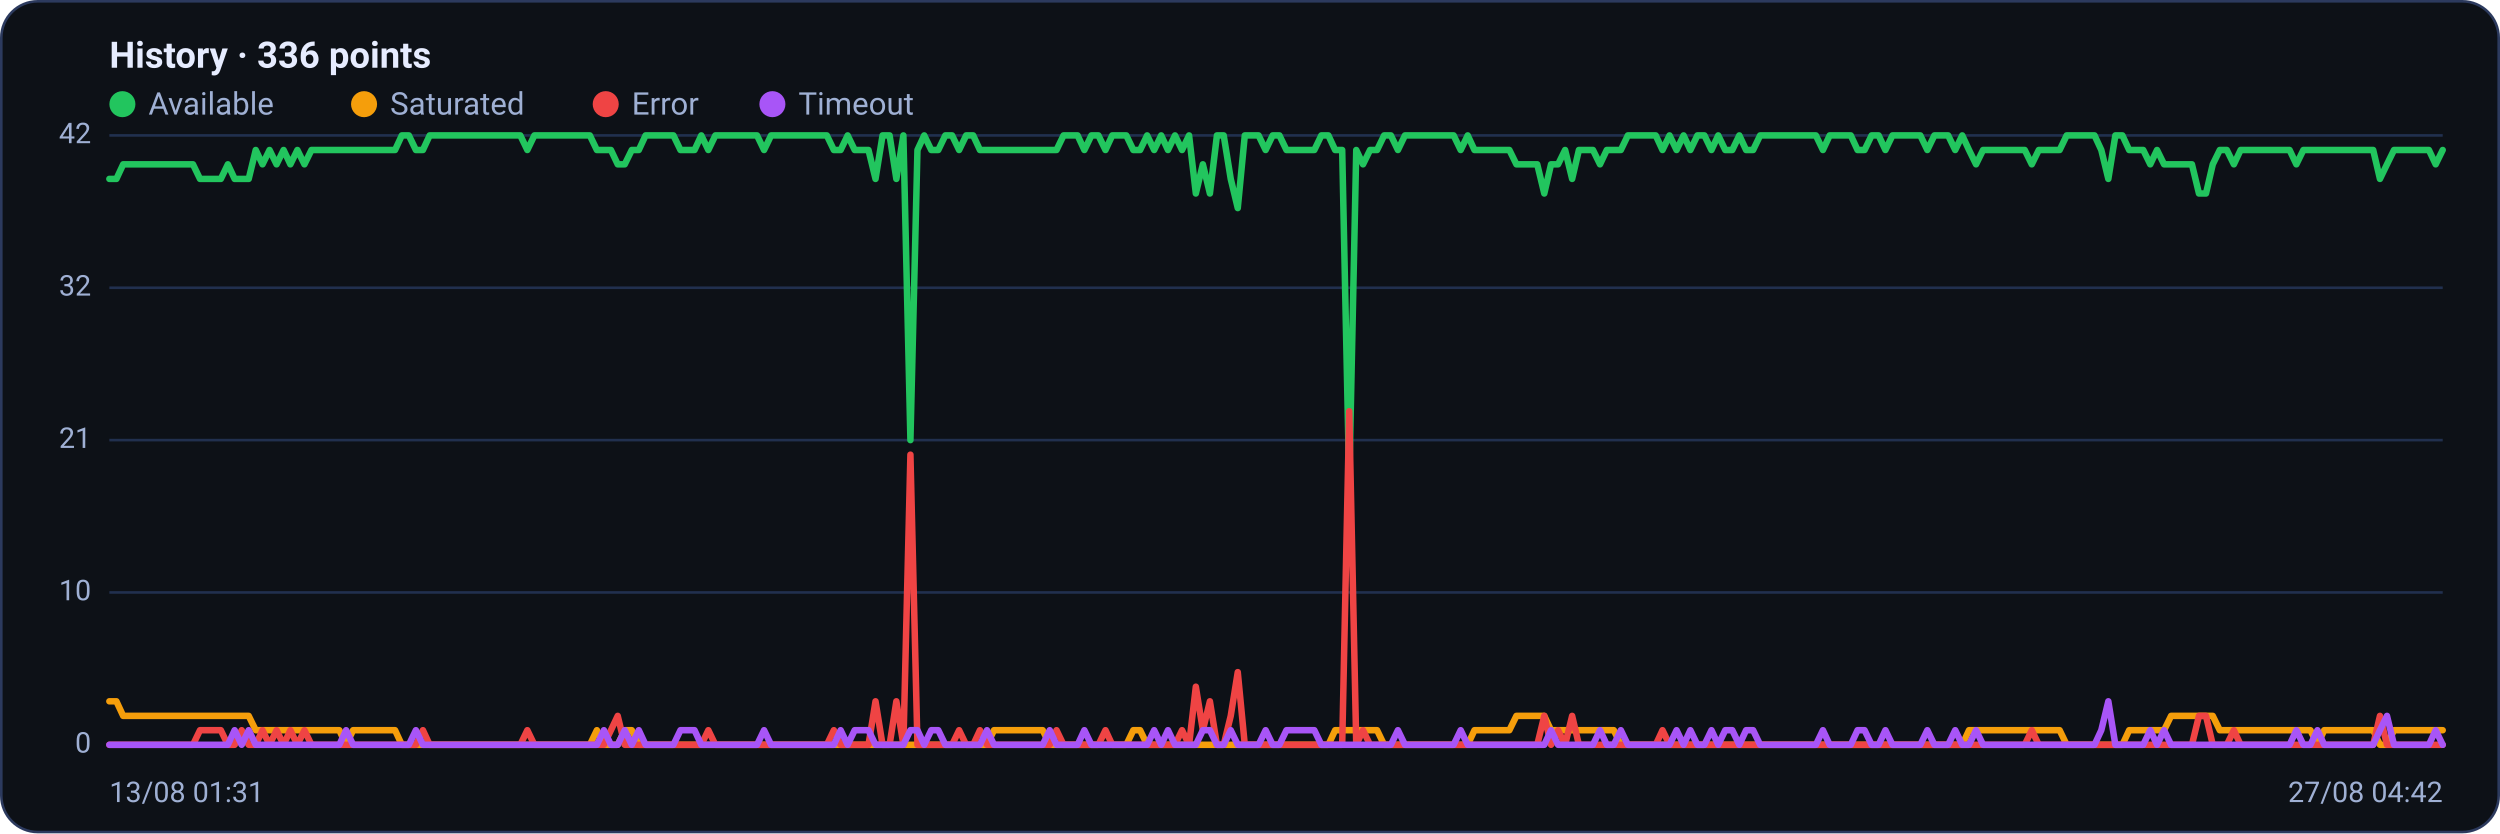
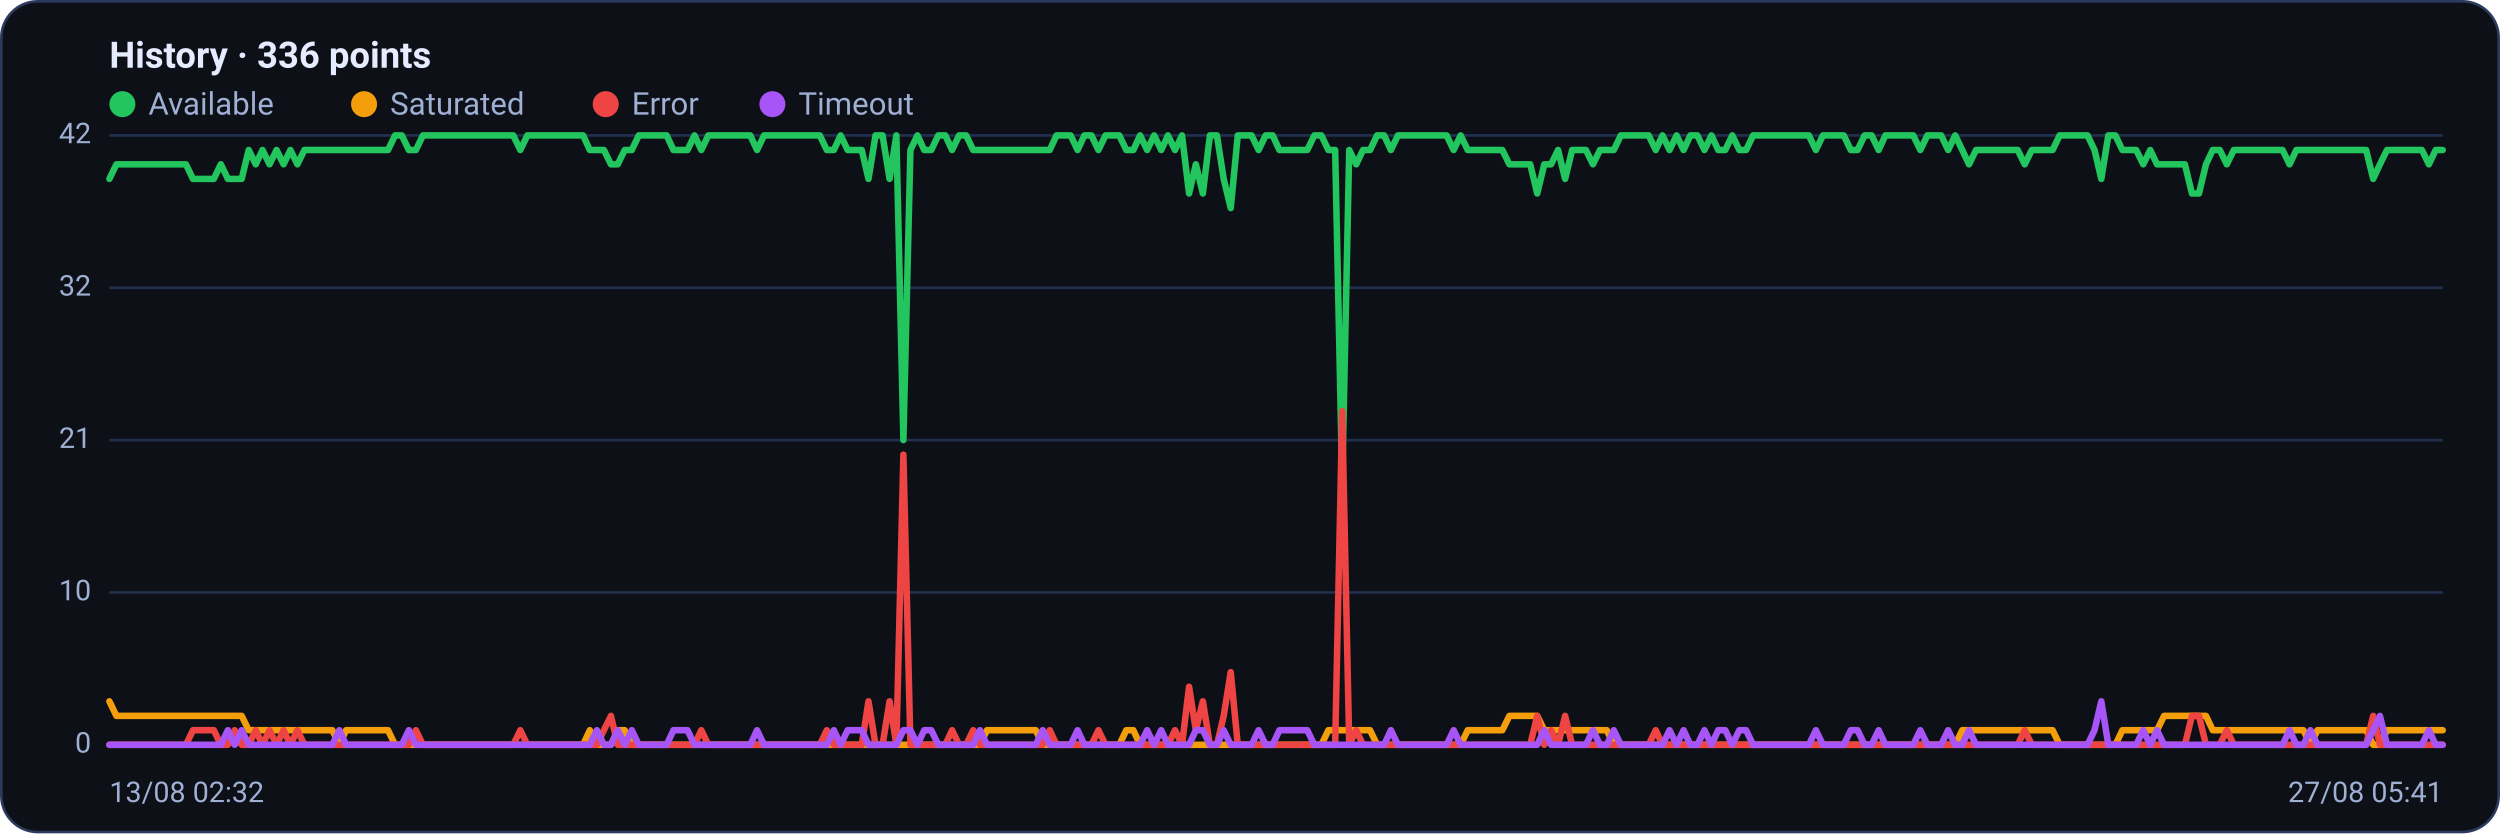
<svg xmlns="http://www.w3.org/2000/svg" viewBox="0 0 960 320" width="960" height="320" font-family="Segoe UI, system-ui, -apple-system, Roboto, Helvetica, Arial, sans-serif" role="img" aria-label="Availability history per region">
  <rect x="0.5" y="0.5" width="959" height="319" rx="14" fill="#0d1117" stroke="#2c3a5e" />
  <text x="42" y="26" font-size="14" font-weight="600" fill="#e6ecff">History · 336 points</text>
  <circle cx="47" cy="40" r="5" fill="#22c55e" />
  <text x="57" y="44" font-size="12" fill="#9fb0d4">Available</text>
  <circle cx="139.8" cy="40" r="5" fill="#f59e0b" />
  <text x="149.8" y="44" font-size="12" fill="#9fb0d4">Saturated</text>
  <circle cx="232.6" cy="40" r="5" fill="#ef4444" />
  <text x="242.6" y="44" font-size="12" fill="#9fb0d4">Error</text>
  <circle cx="296.6" cy="40" r="5" fill="#a855f7" />
  <text x="306.6" y="44" font-size="12" fill="#9fb0d4">Timeout</text>
  <line x1="42" y1="286.0" x2="938" y2="286.0" stroke="#21304f" stroke-width="1" />
  <text x="35" y="289.0" text-anchor="end" font-size="11" fill="#9fb0d4">0</text>
  <line x1="42" y1="227.5" x2="938" y2="227.5" stroke="#21304f" stroke-width="1" />
  <text x="35" y="230.5" text-anchor="end" font-size="11" fill="#9fb0d4">10</text>
  <line x1="42" y1="169.0" x2="938" y2="169.0" stroke="#21304f" stroke-width="1" />
  <text x="35" y="172.0" text-anchor="end" font-size="11" fill="#9fb0d4">21</text>
  <line x1="42" y1="110.5" x2="938" y2="110.5" stroke="#21304f" stroke-width="1" />
  <text x="35" y="113.5" text-anchor="end" font-size="11" fill="#9fb0d4">32</text>
  <line x1="42" y1="52.0" x2="938" y2="52.0" stroke="#21304f" stroke-width="1" />
  <text x="35" y="55.0" text-anchor="end" font-size="11" fill="#9fb0d4">42</text>
-   <polyline fill="none" stroke="#22c55e" stroke-width="2.5" stroke-linejoin="round" stroke-linecap="round" points="42.0,68.7 44.7,68.7 47.3,63.1 50.0,63.1 52.7,63.1 55.4,63.1 58.0,63.1 60.7,63.1 63.4,63.1 66.1,63.1 68.7,63.1 71.4,63.1 74.1,63.1 76.8,68.7 79.4,68.7 82.1,68.7 84.8,68.7 87.5,63.1 90.1,68.7 92.8,68.7 95.5,68.7 98.2,57.6 100.8,63.1 103.5,57.6 106.2,63.1 108.9,57.6 111.5,63.1 114.2,57.6 116.9,63.1 119.6,57.6 122.2,57.6 124.9,57.6 127.6,57.6 130.3,57.6 132.9,57.6 135.6,57.6 138.3,57.6 141.0,57.6 143.6,57.6 146.3,57.6 149.0,57.6 151.7,57.6 154.3,52.0 157.0,52.0 159.7,57.6 162.4,57.6 165.0,52.0 167.7,52.0 170.4,52.0 173.1,52.0 175.7,52.0 178.4,52.0 181.1,52.0 183.8,52.0 186.4,52.0 189.1,52.0 191.8,52.0 194.5,52.0 197.1,52.0 199.8,52.0 202.5,57.6 205.2,52.0 207.8,52.0 210.5,52.0 213.2,52.0 215.9,52.0 218.5,52.0 221.2,52.0 223.9,52.0 226.5,52.0 229.2,57.6 231.9,57.6 234.6,57.6 237.2,63.1 239.9,63.1 242.6,57.6 245.3,57.6 247.9,52.0 250.6,52.0 253.3,52.0 256.0,52.0 258.6,52.0 261.3,57.6 264.0,57.6 266.7,57.6 269.3,52.0 272.0,57.6 274.7,52.0 277.4,52.0 280.0,52.0 282.7,52.0 285.4,52.0 288.1,52.0 290.7,52.0 293.4,57.6 296.1,52.0 298.8,52.0 301.4,52.0 304.1,52.0 306.8,52.0 309.5,52.0 312.1,52.0 314.8,52.0 317.5,52.0 320.2,57.6 322.8,57.6 325.5,52.0 328.2,57.6 330.9,57.6 333.5,57.6 336.2,68.7 338.9,52.0 341.6,52.0 344.2,68.7 346.9,52.0 349.6,169.0 352.3,57.6 354.9,52.0 357.6,57.6 360.3,57.6 363.0,52.0 365.6,52.0 368.3,57.6 371.0,52.0 373.7,52.0 376.3,57.6 379.0,57.6 381.7,57.6 384.4,57.6 387.0,57.6 389.7,57.6 392.4,57.6 395.1,57.6 397.7,57.6 400.4,57.6 403.1,57.6 405.7,57.6 408.4,52.0 411.1,52.0 413.8,52.0 416.4,57.6 419.1,52.0 421.8,52.0 424.5,57.6 427.1,52.0 429.8,52.0 432.5,52.0 435.2,57.6 437.8,57.6 440.5,52.0 443.2,57.6 445.9,52.0 448.5,57.6 451.2,52.0 453.9,57.6 456.6,52.0 459.2,74.3 461.9,63.1 464.6,74.3 467.3,52.0 469.9,52.0 472.6,68.7 475.3,79.9 478.0,52.0 480.6,52.0 483.3,52.0 486.0,57.6 488.7,52.0 491.3,52.0 494.0,57.6 496.7,57.6 499.4,57.6 502.0,57.6 504.7,57.6 507.4,52.0 510.1,52.0 512.7,57.6 515.4,57.6 518.1,185.7 520.8,57.6 523.4,63.1 526.1,57.6 528.8,57.6 531.5,52.0 534.1,52.0 536.8,57.6 539.5,52.0 542.2,52.0 544.8,52.0 547.5,52.0 550.2,52.0 552.9,52.0 555.5,52.0 558.2,52.0 560.9,57.6 563.6,52.0 566.2,57.6 568.9,57.6 571.6,57.6 574.3,57.6 576.9,57.6 579.6,57.6 582.3,63.1 584.9,63.1 587.6,63.1 590.3,63.1 593.0,74.3 595.6,63.1 598.3,63.1 601.0,57.6 603.7,68.7 606.3,57.6 609.0,57.6 611.7,57.6 614.4,63.1 617.0,57.6 619.7,57.6 622.4,57.6 625.1,52.0 627.7,52.0 630.4,52.0 633.1,52.0 635.8,52.0 638.4,57.6 641.1,52.0 643.8,57.6 646.5,52.0 649.1,57.6 651.8,52.0 654.5,52.0 657.2,57.6 659.8,52.0 662.5,57.6 665.2,57.6 667.9,52.0 670.5,57.6 673.2,57.6 675.9,52.0 678.6,52.0 681.2,52.0 683.9,52.0 686.6,52.0 689.3,52.0 691.9,52.0 694.6,52.0 697.3,52.0 700.0,57.6 702.6,52.0 705.3,52.0 708.0,52.0 710.7,52.0 713.3,57.6 716.0,57.6 718.7,52.0 721.4,52.0 724.0,57.6 726.7,52.0 729.4,52.0 732.1,52.0 734.7,52.0 737.4,52.0 740.1,57.6 742.8,52.0 745.4,52.0 748.1,52.0 750.8,57.6 753.5,52.0 756.1,57.6 758.8,63.1 761.5,57.6 764.1,57.6 766.8,57.6 769.5,57.6 772.2,57.6 774.8,57.6 777.5,57.6 780.2,63.1 782.9,57.6 785.5,57.6 788.2,57.6 790.9,57.6 793.6,52.0 796.2,52.0 798.9,52.0 801.6,52.0 804.3,52.0 806.9,57.6 809.6,68.7 812.3,52.0 815.0,52.0 817.6,57.6 820.3,57.6 823.0,57.6 825.7,63.1 828.3,57.6 831.0,63.1 833.7,63.1 836.4,63.1 839.0,63.1 841.7,63.1 844.4,74.3 847.1,74.3 849.7,63.1 852.4,57.6 855.1,57.6 857.8,63.1 860.4,57.6 863.1,57.6 865.8,57.6 868.5,57.6 871.1,57.6 873.8,57.6 876.5,57.6 879.2,57.6 881.8,63.1 884.5,57.6 887.2,57.6 889.9,57.6 892.5,57.6 895.2,57.6 897.9,57.6 900.6,57.6 903.2,57.6 905.9,57.6 908.6,57.6 911.3,57.6 913.9,68.7 916.6,63.1 919.3,57.6 922.0,57.6 924.6,57.6 927.3,57.6 930.0,57.6 932.7,57.6 935.3,63.1 938.0,57.6" />
-   <polyline fill="none" stroke="#f59e0b" stroke-width="2.5" stroke-linejoin="round" stroke-linecap="round" points="42.0,269.3 44.7,269.3 47.3,274.9 50.0,274.9 52.7,274.9 55.4,274.9 58.0,274.9 60.7,274.9 63.4,274.9 66.1,274.9 68.7,274.9 71.4,274.9 74.1,274.9 76.8,274.9 79.4,274.9 82.1,274.9 84.8,274.9 87.5,274.9 90.1,274.9 92.8,274.9 95.5,274.9 98.2,280.4 100.8,280.4 103.5,280.4 106.2,280.4 108.9,280.4 111.5,280.4 114.2,280.4 116.9,280.4 119.6,280.4 122.2,280.4 124.9,280.4 127.6,280.4 130.3,280.4 132.9,286.0 135.6,280.4 138.3,280.4 141.0,280.4 143.6,280.4 146.3,280.4 149.0,280.4 151.7,280.4 154.3,286.0 157.0,286.0 159.7,286.0 162.4,286.0 165.0,286.0 167.7,286.0 170.4,286.0 173.1,286.0 175.7,286.0 178.4,286.0 181.1,286.0 183.8,286.0 186.4,286.0 189.1,286.0 191.8,286.0 194.5,286.0 197.1,286.0 199.8,286.0 202.5,286.0 205.2,286.0 207.8,286.0 210.5,286.0 213.2,286.0 215.9,286.0 218.5,286.0 221.2,286.0 223.9,286.0 226.5,286.0 229.2,280.4 231.9,286.0 234.6,286.0 237.2,286.0 239.9,280.4 242.6,280.4 245.3,286.0 247.9,286.0 250.6,286.0 253.3,286.0 256.0,286.0 258.6,286.0 261.3,286.0 264.0,286.0 266.7,286.0 269.3,286.0 272.0,286.0 274.7,286.0 277.4,286.0 280.0,286.0 282.7,286.0 285.4,286.0 288.1,286.0 290.7,286.0 293.4,286.0 296.1,286.0 298.8,286.0 301.4,286.0 304.1,286.0 306.8,286.0 309.5,286.0 312.1,286.0 314.8,286.0 317.5,286.0 320.2,286.0 322.8,286.0 325.5,286.0 328.2,286.0 330.9,286.0 333.5,286.0 336.2,286.0 338.9,286.0 341.6,286.0 344.2,286.0 346.9,286.0 349.6,286.0 352.3,286.0 354.9,286.0 357.6,286.0 360.3,286.0 363.0,286.0 365.6,286.0 368.3,286.0 371.0,286.0 373.7,286.0 376.3,286.0 379.0,286.0 381.7,280.4 384.4,280.4 387.0,280.4 389.7,280.4 392.4,280.4 395.1,280.4 397.7,280.4 400.4,280.4 403.1,286.0 405.7,286.0 408.4,286.0 411.1,286.0 413.8,286.0 416.4,286.0 419.1,286.0 421.8,286.0 424.5,286.0 427.1,286.0 429.8,286.0 432.5,286.0 435.2,280.4 437.8,280.4 440.5,286.0 443.2,286.0 445.9,286.0 448.5,286.0 451.2,286.0 453.9,286.0 456.6,286.0 459.2,286.0 461.9,286.0 464.6,286.0 467.3,286.0 469.9,286.0 472.6,286.0 475.3,286.0 478.0,286.0 480.6,286.0 483.3,286.0 486.0,286.0 488.7,286.0 491.3,286.0 494.0,286.0 496.7,286.0 499.4,286.0 502.0,286.0 504.7,286.0 507.4,286.0 510.1,286.0 512.7,280.4 515.4,280.4 518.1,280.4 520.8,280.4 523.4,280.4 526.1,280.4 528.8,280.4 531.5,286.0 534.1,286.0 536.8,286.0 539.5,286.0 542.2,286.0 544.8,286.0 547.5,286.0 550.2,286.0 552.9,286.0 555.5,286.0 558.2,286.0 560.9,286.0 563.6,286.0 566.2,280.4 568.9,280.4 571.6,280.4 574.3,280.4 576.9,280.4 579.6,280.4 582.3,274.9 584.9,274.9 587.6,274.9 590.3,274.9 593.0,274.9 595.6,280.4 598.3,280.4 601.0,280.4 603.7,280.4 606.3,280.4 609.0,280.4 611.7,280.4 614.4,280.4 617.0,280.4 619.7,280.4 622.4,286.0 625.1,286.0 627.7,286.0 630.4,286.0 633.1,286.0 635.8,286.0 638.4,286.0 641.1,286.0 643.8,286.0 646.5,286.0 649.1,286.0 651.8,286.0 654.5,286.0 657.2,286.0 659.8,286.0 662.5,286.0 665.2,286.0 667.9,286.0 670.5,286.0 673.2,286.0 675.9,286.0 678.6,286.0 681.2,286.0 683.9,286.0 686.6,286.0 689.3,286.0 691.9,286.0 694.6,286.0 697.3,286.0 700.0,286.0 702.6,286.0 705.3,286.0 708.0,286.0 710.7,286.0 713.3,286.0 716.0,286.0 718.7,286.0 721.4,286.0 724.0,286.0 726.7,286.0 729.4,286.0 732.1,286.0 734.7,286.0 737.4,286.0 740.1,286.0 742.8,286.0 745.4,286.0 748.1,286.0 750.8,286.0 753.5,286.0 756.1,280.4 758.8,280.4 761.5,280.4 764.1,280.4 766.8,280.4 769.5,280.4 772.2,280.4 774.8,280.4 777.5,280.4 780.2,280.4 782.9,280.4 785.5,280.4 788.2,280.4 790.9,280.4 793.6,286.0 796.2,286.0 798.9,286.0 801.6,286.0 804.3,286.0 806.9,286.0 809.6,286.0 812.3,286.0 815.0,286.0 817.6,280.4 820.3,280.4 823.0,280.4 825.7,280.4 828.3,280.4 831.0,280.4 833.7,274.9 836.4,274.9 839.0,274.9 841.7,274.9 844.4,274.9 847.1,274.9 849.7,274.9 852.4,280.4 855.1,280.4 857.8,280.4 860.4,280.4 863.1,280.4 865.8,280.4 868.5,280.4 871.1,280.4 873.8,280.4 876.5,280.4 879.2,280.4 881.8,280.4 884.5,280.4 887.2,280.4 889.9,286.0 892.5,280.4 895.2,280.4 897.9,280.4 900.6,280.4 903.2,280.4 905.9,280.4 908.6,280.4 911.3,280.4 913.9,286.0 916.6,286.0 919.3,280.4 922.0,280.4 924.6,280.4 927.3,280.4 930.0,280.4 932.7,280.4 935.3,280.4 938.0,280.4" />
-   <polyline fill="none" stroke="#ef4444" stroke-width="2.5" stroke-linejoin="round" stroke-linecap="round" points="42.0,286.0 44.7,286.0 47.3,286.0 50.0,286.0 52.7,286.0 55.4,286.0 58.0,286.0 60.7,286.0 63.4,286.0 66.1,286.0 68.7,286.0 71.4,286.0 74.1,286.0 76.8,280.4 79.4,280.4 82.1,280.4 84.8,280.4 87.5,286.0 90.1,286.0 92.8,280.4 95.5,286.0 98.2,286.0 100.8,280.4 103.5,286.0 106.2,280.4 108.9,286.0 111.5,280.4 114.2,286.0 116.9,280.4 119.6,286.0 122.2,286.0 124.9,286.0 127.6,286.0 130.3,286.0 132.9,286.0 135.6,286.0 138.3,286.0 141.0,286.0 143.6,286.0 146.3,286.0 149.0,286.0 151.7,286.0 154.3,286.0 157.0,286.0 159.7,286.0 162.4,280.4 165.0,286.0 167.7,286.0 170.4,286.0 173.1,286.0 175.7,286.0 178.4,286.0 181.1,286.0 183.8,286.0 186.4,286.0 189.1,286.0 191.8,286.0 194.5,286.0 197.1,286.0 199.8,286.0 202.5,280.4 205.2,286.0 207.8,286.0 210.5,286.0 213.2,286.0 215.9,286.0 218.5,286.0 221.2,286.0 223.9,286.0 226.5,286.0 229.2,286.0 231.9,286.0 234.6,280.4 237.2,274.9 239.9,286.0 242.6,286.0 245.3,286.0 247.9,286.0 250.6,286.0 253.3,286.0 256.0,286.0 258.6,286.0 261.3,286.0 264.0,286.0 266.7,286.0 269.3,286.0 272.0,280.4 274.7,286.0 277.4,286.0 280.0,286.0 282.7,286.0 285.4,286.0 288.1,286.0 290.7,286.0 293.4,286.0 296.1,286.0 298.8,286.0 301.4,286.0 304.1,286.0 306.8,286.0 309.5,286.0 312.1,286.0 314.8,286.0 317.5,286.0 320.2,280.4 322.8,286.0 325.5,286.0 328.2,286.0 330.9,286.0 333.5,286.0 336.2,269.3 338.9,286.0 341.6,286.0 344.2,269.3 346.9,286.0 349.6,174.6 352.3,286.0 354.9,286.0 357.6,286.0 360.3,286.0 363.0,286.0 365.6,286.0 368.3,280.4 371.0,286.0 373.7,286.0 376.3,280.4 379.0,286.0 381.7,286.0 384.4,286.0 387.0,286.0 389.7,286.0 392.4,286.0 395.1,286.0 397.7,286.0 400.4,286.0 403.1,286.0 405.7,280.4 408.4,286.0 411.1,286.0 413.8,286.0 416.4,286.0 419.1,286.0 421.8,286.0 424.5,280.4 427.1,286.0 429.8,286.0 432.5,286.0 435.2,286.0 437.8,286.0 440.5,286.0 443.2,286.0 445.9,286.0 448.5,286.0 451.2,286.0 453.9,280.4 456.6,286.0 459.2,263.7 461.9,280.4 464.6,269.3 467.3,286.0 469.9,286.0 472.6,274.9 475.3,258.1 478.0,286.0 480.6,286.0 483.3,286.0 486.0,286.0 488.7,286.0 491.3,286.0 494.0,286.0 496.7,286.0 499.4,286.0 502.0,286.0 504.7,286.0 507.4,286.0 510.1,286.0 512.7,286.0 515.4,286.0 518.1,157.9 520.8,286.0 523.4,280.4 526.1,286.0 528.8,286.0 531.5,286.0 534.1,286.0 536.8,286.0 539.5,286.0 542.2,286.0 544.8,286.0 547.5,286.0 550.2,286.0 552.9,286.0 555.5,286.0 558.2,286.0 560.9,286.0 563.6,286.0 566.2,286.0 568.9,286.0 571.6,286.0 574.3,286.0 576.9,286.0 579.6,286.0 582.3,286.0 584.9,286.0 587.6,286.0 590.3,286.0 593.0,274.9 595.6,286.0 598.3,280.4 601.0,286.0 603.7,274.9 606.3,286.0 609.0,286.0 611.7,286.0 614.4,286.0 617.0,286.0 619.7,286.0 622.4,286.0 625.1,286.0 627.7,286.0 630.4,286.0 633.1,286.0 635.8,286.0 638.4,280.4 641.1,286.0 643.8,286.0 646.5,286.0 649.1,286.0 651.8,286.0 654.5,286.0 657.2,286.0 659.8,286.0 662.5,286.0 665.2,286.0 667.9,286.0 670.5,286.0 673.2,286.0 675.9,286.0 678.6,286.0 681.2,286.0 683.9,286.0 686.6,286.0 689.3,286.0 691.9,286.0 694.6,286.0 697.3,286.0 700.0,286.0 702.6,286.0 705.3,286.0 708.0,286.0 710.7,286.0 713.3,286.0 716.0,286.0 718.7,286.0 721.4,286.0 724.0,286.0 726.7,286.0 729.4,286.0 732.1,286.0 734.7,286.0 737.4,286.0 740.1,286.0 742.8,286.0 745.4,286.0 748.1,286.0 750.8,286.0 753.5,286.0 756.1,286.0 758.8,286.0 761.5,286.0 764.1,286.0 766.8,286.0 769.5,286.0 772.2,286.0 774.8,286.0 777.5,286.0 780.2,280.4 782.9,286.0 785.5,286.0 788.2,286.0 790.9,286.0 793.6,286.0 796.2,286.0 798.9,286.0 801.6,286.0 804.3,286.0 806.9,286.0 809.6,286.0 812.3,286.0 815.0,286.0 817.6,286.0 820.3,286.0 823.0,286.0 825.7,286.0 828.3,286.0 831.0,286.0 833.7,286.0 836.4,286.0 839.0,286.0 841.7,286.0 844.4,274.9 847.1,274.9 849.7,286.0 852.4,286.0 855.1,286.0 857.8,280.4 860.4,286.0 863.1,286.0 865.8,286.0 868.5,286.0 871.1,286.0 873.8,286.0 876.5,286.0 879.2,286.0 881.8,286.0 884.5,286.0 887.2,286.0 889.9,286.0 892.5,286.0 895.2,286.0 897.9,286.0 900.6,286.0 903.2,286.0 905.9,286.0 908.6,286.0 911.3,286.0 913.9,274.9 916.6,286.0 919.3,286.0 922.0,286.0 924.6,286.0 927.3,286.0 930.0,286.0 932.7,286.0 935.3,286.0 938.0,286.0" />
-   <polyline fill="none" stroke="#a855f7" stroke-width="2.5" stroke-linejoin="round" stroke-linecap="round" points="42.0,286.0 44.7,286.0 47.3,286.0 50.0,286.0 52.7,286.0 55.4,286.0 58.0,286.0 60.7,286.0 63.4,286.0 66.1,286.0 68.7,286.0 71.4,286.0 74.1,286.0 76.8,286.0 79.4,286.0 82.1,286.0 84.8,286.0 87.5,286.0 90.1,280.4 92.8,286.0 95.5,280.4 98.2,286.0 100.8,286.0 103.5,286.0 106.2,286.0 108.9,286.0 111.5,286.0 114.2,286.0 116.9,286.0 119.6,286.0 122.2,286.0 124.9,286.0 127.6,286.0 130.3,286.0 132.9,280.4 135.6,286.0 138.3,286.0 141.0,286.0 143.6,286.0 146.3,286.0 149.0,286.0 151.7,286.0 154.3,286.0 157.0,286.0 159.7,280.4 162.4,286.0 165.0,286.0 167.7,286.0 170.4,286.0 173.1,286.0 175.7,286.0 178.4,286.0 181.1,286.0 183.8,286.0 186.4,286.0 189.1,286.0 191.8,286.0 194.5,286.0 197.1,286.0 199.8,286.0 202.5,286.0 205.2,286.0 207.8,286.0 210.5,286.0 213.2,286.0 215.9,286.0 218.5,286.0 221.2,286.0 223.9,286.0 226.5,286.0 229.2,286.0 231.9,280.4 234.6,286.0 237.2,286.0 239.9,280.4 242.6,286.0 245.3,280.4 247.9,286.0 250.6,286.0 253.3,286.0 256.0,286.0 258.6,286.0 261.3,280.4 264.0,280.4 266.7,280.4 269.3,286.0 272.0,286.0 274.7,286.0 277.4,286.0 280.0,286.0 282.7,286.0 285.4,286.0 288.1,286.0 290.7,286.0 293.4,280.4 296.1,286.0 298.8,286.0 301.4,286.0 304.1,286.0 306.8,286.0 309.5,286.0 312.1,286.0 314.8,286.0 317.5,286.0 320.2,286.0 322.8,280.4 325.5,286.0 328.2,280.4 330.9,280.4 333.5,280.4 336.2,286.0 338.9,286.0 341.6,286.0 344.2,286.0 346.9,286.0 349.6,280.4 352.3,280.4 354.9,286.0 357.6,280.4 360.3,280.4 363.0,286.0 365.6,286.0 368.3,286.0 371.0,286.0 373.7,286.0 376.3,286.0 379.0,280.4 381.7,286.0 384.4,286.0 387.0,286.0 389.7,286.0 392.4,286.0 395.1,286.0 397.7,286.0 400.4,286.0 403.1,280.4 405.7,286.0 408.4,286.0 411.1,286.0 413.8,286.0 416.4,280.4 419.1,286.0 421.8,286.0 424.5,286.0 427.1,286.0 429.8,286.0 432.5,286.0 435.2,286.0 437.8,286.0 440.5,286.0 443.2,280.4 445.9,286.0 448.5,280.4 451.2,286.0 453.9,286.0 456.6,286.0 459.2,286.0 461.9,280.4 464.6,280.4 467.3,286.0 469.9,286.0 472.6,280.4 475.3,286.0 478.0,286.0 480.6,286.0 483.3,286.0 486.0,280.4 488.7,286.0 491.3,286.0 494.0,280.4 496.7,280.4 499.4,280.4 502.0,280.4 504.7,280.4 507.4,286.0 510.1,286.0 512.7,286.0 515.4,286.0 518.1,286.0 520.8,286.0 523.4,286.0 526.1,286.0 528.8,286.0 531.5,286.0 534.1,286.0 536.8,280.4 539.5,286.0 542.2,286.0 544.8,286.0 547.5,286.0 550.2,286.0 552.9,286.0 555.5,286.0 558.2,286.0 560.9,280.4 563.6,286.0 566.2,286.0 568.9,286.0 571.6,286.0 574.3,286.0 576.9,286.0 579.6,286.0 582.3,286.0 584.9,286.0 587.6,286.0 590.3,286.0 593.0,286.0 595.6,280.4 598.3,286.0 601.0,286.0 603.7,286.0 606.3,286.0 609.0,286.0 611.7,286.0 614.4,280.4 617.0,286.0 619.7,286.0 622.4,280.4 625.1,286.0 627.7,286.0 630.4,286.0 633.1,286.0 635.8,286.0 638.4,286.0 641.1,286.0 643.8,280.4 646.5,286.0 649.1,280.4 651.8,286.0 654.5,286.0 657.2,280.4 659.8,286.0 662.5,280.4 665.2,280.4 667.9,286.0 670.5,280.4 673.2,280.4 675.9,286.0 678.6,286.0 681.2,286.0 683.9,286.0 686.6,286.0 689.3,286.0 691.9,286.0 694.6,286.0 697.3,286.0 700.0,280.4 702.6,286.0 705.3,286.0 708.0,286.0 710.7,286.0 713.3,280.4 716.0,280.4 718.7,286.0 721.4,286.0 724.0,280.4 726.7,286.0 729.4,286.0 732.1,286.0 734.7,286.0 737.4,286.0 740.1,280.4 742.8,286.0 745.4,286.0 748.1,286.0 750.8,280.4 753.5,286.0 756.1,286.0 758.8,280.4 761.5,286.0 764.1,286.0 766.8,286.0 769.5,286.0 772.2,286.0 774.8,286.0 777.5,286.0 780.2,286.0 782.9,286.0 785.5,286.0 788.2,286.0 790.9,286.0 793.6,286.0 796.2,286.0 798.9,286.0 801.6,286.0 804.3,286.0 806.9,280.4 809.6,269.3 812.3,286.0 815.0,286.0 817.6,286.0 820.3,286.0 823.0,286.0 825.7,280.4 828.3,286.0 831.0,280.4 833.7,286.0 836.4,286.0 839.0,286.0 841.7,286.0 844.4,286.0 847.1,286.0 849.7,286.0 852.4,286.0 855.1,286.0 857.8,286.0 860.4,286.0 863.1,286.0 865.8,286.0 868.5,286.0 871.1,286.0 873.8,286.0 876.5,286.0 879.2,286.0 881.8,280.4 884.5,286.0 887.2,286.0 889.9,280.4 892.5,286.0 895.2,286.0 897.9,286.0 900.6,286.0 903.2,286.0 905.9,286.0 908.6,286.0 911.3,286.0 913.9,280.4 916.6,274.9 919.3,286.0 922.0,286.0 924.6,286.0 927.3,286.0 930.0,286.0 932.7,286.0 935.3,280.4 938.0,286.0" />
-   <text x="42" y="308" font-size="11" fill="#9fb0d4">13/08 01:31</text>
-   <text x="938" y="308" text-anchor="end" font-size="11" fill="#9fb0d4">27/08 04:42</text>
+   <polyline fill="none" stroke="#22c55e" stroke-width="2.5" stroke-linejoin="round" stroke-linecap="round" points="42.0,68.7 44.7,63.1 47.3,63.1 50.0,63.1 52.7,63.1 55.4,63.1 58.0,63.1 60.7,63.1 63.4,63.1 66.1,63.1 68.7,63.1 71.4,63.1 74.1,68.7 76.8,68.7 79.4,68.7 82.1,68.7 84.8,63.1 87.5,68.7 90.1,68.7 92.8,68.7 95.5,57.6 98.2,63.1 100.8,57.6 103.5,63.1 106.2,57.6 108.9,63.1 111.5,57.6 114.2,63.1 116.9,57.6 119.6,57.6 122.2,57.6 124.9,57.6 127.6,57.6 130.3,57.6 132.9,57.6 135.6,57.6 138.3,57.6 141.0,57.6 143.6,57.6 146.3,57.6 149.0,57.6 151.7,52.0 154.3,52.0 157.0,57.6 159.7,57.6 162.4,52.0 165.0,52.0 167.7,52.0 170.4,52.0 173.1,52.0 175.7,52.0 178.4,52.0 181.1,52.0 183.8,52.0 186.4,52.0 189.1,52.0 191.8,52.0 194.5,52.0 197.1,52.0 199.8,57.6 202.5,52.0 205.2,52.0 207.8,52.0 210.5,52.0 213.2,52.0 215.9,52.0 218.5,52.0 221.2,52.0 223.9,52.0 226.5,57.6 229.2,57.6 231.9,57.6 234.6,63.1 237.2,63.1 239.9,57.6 242.6,57.6 245.3,52.0 247.9,52.0 250.6,52.0 253.3,52.0 256.0,52.0 258.6,57.6 261.3,57.6 264.0,57.6 266.7,52.0 269.3,57.6 272.0,52.0 274.7,52.0 277.4,52.0 280.0,52.0 282.7,52.0 285.4,52.0 288.1,52.0 290.7,57.6 293.4,52.0 296.1,52.0 298.8,52.0 301.4,52.0 304.1,52.0 306.8,52.0 309.5,52.0 312.1,52.0 314.8,52.0 317.5,57.6 320.2,57.6 322.8,52.0 325.5,57.6 328.2,57.6 330.9,57.6 333.5,68.7 336.2,52.0 338.9,52.0 341.6,68.7 344.2,52.0 346.9,169.0 349.6,57.6 352.3,52.0 354.9,57.6 357.6,57.6 360.3,52.0 363.0,52.0 365.6,57.6 368.3,52.0 371.0,52.0 373.7,57.6 376.3,57.6 379.0,57.6 381.7,57.6 384.4,57.6 387.0,57.6 389.7,57.6 392.4,57.6 395.1,57.6 397.7,57.6 400.4,57.6 403.1,57.6 405.7,52.0 408.4,52.0 411.1,52.0 413.8,57.6 416.4,52.0 419.1,52.0 421.8,57.6 424.5,52.0 427.1,52.0 429.8,52.0 432.5,57.6 435.2,57.6 437.8,52.0 440.5,57.6 443.2,52.0 445.9,57.6 448.5,52.0 451.2,57.6 453.9,52.0 456.6,74.3 459.2,63.1 461.9,74.3 464.6,52.0 467.3,52.0 469.9,68.7 472.6,79.9 475.3,52.0 478.0,52.0 480.6,52.0 483.3,57.6 486.0,52.0 488.7,52.0 491.3,57.6 494.0,57.6 496.7,57.6 499.4,57.6 502.0,57.6 504.7,52.0 507.4,52.0 510.1,57.6 512.7,57.6 515.4,185.7 518.1,57.6 520.8,63.1 523.4,57.6 526.1,57.6 528.8,52.0 531.5,52.0 534.1,57.6 536.8,52.0 539.5,52.0 542.2,52.0 544.8,52.0 547.5,52.0 550.2,52.0 552.9,52.0 555.5,52.0 558.2,57.6 560.9,52.0 563.6,57.6 566.2,57.6 568.9,57.6 571.6,57.6 574.3,57.6 576.9,57.6 579.6,63.1 582.3,63.1 584.9,63.1 587.6,63.1 590.3,74.3 593.0,63.1 595.6,63.1 598.3,57.6 601.0,68.7 603.7,57.6 606.3,57.6 609.0,57.6 611.7,63.1 614.4,57.6 617.0,57.6 619.7,57.6 622.4,52.0 625.1,52.0 627.7,52.0 630.4,52.0 633.1,52.0 635.8,57.6 638.4,52.0 641.1,57.6 643.8,52.0 646.5,57.6 649.1,52.0 651.8,52.0 654.5,57.6 657.2,52.0 659.8,57.6 662.5,57.6 665.2,52.0 667.9,57.6 670.5,57.6 673.2,52.0 675.9,52.0 678.6,52.0 681.2,52.0 683.9,52.0 686.6,52.0 689.3,52.0 691.9,52.0 694.6,52.0 697.3,57.6 700.0,52.0 702.6,52.0 705.3,52.0 708.0,52.0 710.7,57.6 713.3,57.6 716.0,52.0 718.7,52.0 721.4,57.6 724.0,52.0 726.7,52.0 729.4,52.0 732.1,52.0 734.7,52.0 737.4,57.6 740.1,52.0 742.8,52.0 745.4,52.0 748.1,57.6 750.8,52.0 753.5,57.6 756.1,63.1 758.8,57.6 761.5,57.6 764.1,57.6 766.8,57.6 769.5,57.6 772.2,57.6 774.8,57.6 777.5,63.1 780.2,57.6 782.9,57.6 785.5,57.6 788.2,57.6 790.9,52.0 793.6,52.0 796.2,52.0 798.9,52.0 801.6,52.0 804.3,57.6 806.9,68.7 809.6,52.0 812.3,52.0 815.0,57.6 817.6,57.6 820.3,57.6 823.0,63.1 825.7,57.6 828.3,63.1 831.0,63.1 833.7,63.1 836.4,63.1 839.0,63.1 841.7,74.3 844.4,74.3 847.1,63.1 849.7,57.6 852.4,57.6 855.1,63.1 857.8,57.6 860.4,57.6 863.1,57.6 865.8,57.6 868.5,57.6 871.1,57.6 873.8,57.6 876.5,57.6 879.2,63.1 881.8,57.6 884.5,57.6 887.2,57.6 889.9,57.6 892.5,57.6 895.2,57.6 897.9,57.6 900.6,57.6 903.2,57.6 905.9,57.6 908.6,57.6 911.3,68.7 913.9,63.1 916.6,57.6 919.3,57.6 922.0,57.6 924.6,57.6 927.3,57.6 930.0,57.6 932.7,63.1 935.3,57.6 938.0,57.6" />
+   <polyline fill="none" stroke="#f59e0b" stroke-width="2.5" stroke-linejoin="round" stroke-linecap="round" points="42.0,269.3 44.7,274.9 47.3,274.9 50.0,274.9 52.7,274.9 55.4,274.9 58.0,274.9 60.7,274.9 63.4,274.9 66.1,274.9 68.7,274.9 71.4,274.9 74.1,274.9 76.8,274.9 79.4,274.9 82.1,274.9 84.8,274.9 87.5,274.9 90.1,274.9 92.8,274.9 95.5,280.4 98.2,280.4 100.8,280.4 103.5,280.4 106.2,280.4 108.9,280.4 111.5,280.4 114.2,280.4 116.9,280.4 119.6,280.4 122.2,280.4 124.9,280.4 127.6,280.4 130.3,286.0 132.9,280.4 135.6,280.4 138.3,280.4 141.0,280.4 143.6,280.4 146.3,280.4 149.0,280.4 151.7,286.0 154.3,286.0 157.0,286.0 159.7,286.0 162.4,286.0 165.0,286.0 167.7,286.0 170.4,286.0 173.1,286.0 175.7,286.0 178.4,286.0 181.1,286.0 183.8,286.0 186.4,286.0 189.1,286.0 191.8,286.0 194.5,286.0 197.1,286.0 199.8,286.0 202.5,286.0 205.2,286.0 207.8,286.0 210.5,286.0 213.2,286.0 215.9,286.0 218.5,286.0 221.2,286.0 223.9,286.0 226.5,280.4 229.2,286.0 231.9,286.0 234.6,286.0 237.2,280.4 239.9,280.4 242.6,286.0 245.3,286.0 247.9,286.0 250.6,286.0 253.3,286.0 256.0,286.0 258.6,286.0 261.3,286.0 264.0,286.0 266.7,286.0 269.3,286.0 272.0,286.0 274.7,286.0 277.4,286.0 280.0,286.0 282.7,286.0 285.4,286.0 288.1,286.0 290.7,286.0 293.4,286.0 296.1,286.0 298.8,286.0 301.4,286.0 304.1,286.0 306.8,286.0 309.5,286.0 312.1,286.0 314.8,286.0 317.5,286.0 320.2,286.0 322.8,286.0 325.5,286.0 328.2,286.0 330.9,286.0 333.5,286.0 336.2,286.0 338.9,286.0 341.6,286.0 344.2,286.0 346.9,286.0 349.6,286.0 352.3,286.0 354.9,286.0 357.6,286.0 360.3,286.0 363.0,286.0 365.6,286.0 368.3,286.0 371.0,286.0 373.7,286.0 376.3,286.0 379.0,280.4 381.7,280.4 384.4,280.4 387.0,280.4 389.7,280.4 392.4,280.4 395.1,280.4 397.7,280.4 400.4,286.0 403.1,286.0 405.7,286.0 408.4,286.0 411.1,286.0 413.8,286.0 416.4,286.0 419.1,286.0 421.8,286.0 424.5,286.0 427.1,286.0 429.8,286.0 432.5,280.4 435.2,280.4 437.8,286.0 440.5,286.0 443.2,286.0 445.9,286.0 448.5,286.0 451.2,286.0 453.9,286.0 456.6,286.0 459.2,286.0 461.9,286.0 464.6,286.0 467.3,286.0 469.9,286.0 472.6,286.0 475.3,286.0 478.0,286.0 480.6,286.0 483.3,286.0 486.0,286.0 488.7,286.0 491.3,286.0 494.0,286.0 496.7,286.0 499.4,286.0 502.0,286.0 504.7,286.0 507.4,286.0 510.1,280.4 512.7,280.4 515.4,280.4 518.1,280.4 520.8,280.4 523.4,280.4 526.1,280.4 528.8,286.0 531.5,286.0 534.1,286.0 536.8,286.0 539.5,286.0 542.2,286.0 544.8,286.0 547.5,286.0 550.2,286.0 552.9,286.0 555.5,286.0 558.2,286.0 560.9,286.0 563.6,280.4 566.2,280.4 568.9,280.4 571.6,280.4 574.3,280.4 576.9,280.4 579.6,274.9 582.3,274.9 584.9,274.9 587.6,274.9 590.3,274.9 593.0,280.4 595.6,280.4 598.3,280.4 601.0,280.4 603.7,280.4 606.3,280.4 609.0,280.4 611.7,280.4 614.4,280.4 617.0,280.4 619.7,286.0 622.4,286.0 625.1,286.0 627.7,286.0 630.4,286.0 633.1,286.0 635.8,286.0 638.4,286.0 641.1,286.0 643.8,286.0 646.5,286.0 649.1,286.0 651.8,286.0 654.5,286.0 657.2,286.0 659.8,286.0 662.5,286.0 665.2,286.0 667.9,286.0 670.5,286.0 673.2,286.0 675.9,286.0 678.6,286.0 681.2,286.0 683.9,286.0 686.6,286.0 689.3,286.0 691.9,286.0 694.6,286.0 697.3,286.0 700.0,286.0 702.6,286.0 705.3,286.0 708.0,286.0 710.7,286.0 713.3,286.0 716.0,286.0 718.7,286.0 721.4,286.0 724.0,286.0 726.7,286.0 729.4,286.0 732.1,286.0 734.7,286.0 737.4,286.0 740.1,286.0 742.8,286.0 745.4,286.0 748.1,286.0 750.8,286.0 753.5,280.4 756.1,280.4 758.8,280.4 761.5,280.4 764.1,280.4 766.8,280.4 769.5,280.4 772.2,280.4 774.8,280.4 777.5,280.4 780.2,280.4 782.9,280.4 785.5,280.4 788.2,280.4 790.9,286.0 793.6,286.0 796.2,286.0 798.9,286.0 801.6,286.0 804.3,286.0 806.9,286.0 809.6,286.0 812.3,286.0 815.0,280.4 817.6,280.4 820.3,280.4 823.0,280.4 825.7,280.4 828.3,280.4 831.0,274.9 833.7,274.9 836.4,274.9 839.0,274.9 841.7,274.9 844.4,274.9 847.1,274.9 849.7,280.4 852.4,280.4 855.1,280.4 857.8,280.4 860.4,280.4 863.1,280.4 865.8,280.4 868.5,280.4 871.1,280.4 873.8,280.4 876.5,280.4 879.2,280.4 881.8,280.4 884.5,280.4 887.2,286.0 889.9,280.4 892.5,280.4 895.2,280.4 897.9,280.4 900.6,280.4 903.2,280.4 905.9,280.4 908.6,280.4 911.3,286.0 913.9,286.0 916.6,280.4 919.3,280.4 922.0,280.4 924.6,280.4 927.3,280.4 930.0,280.4 932.7,280.4 935.3,280.4 938.0,280.4" />
+   <polyline fill="none" stroke="#ef4444" stroke-width="2.5" stroke-linejoin="round" stroke-linecap="round" points="42.0,286.0 44.7,286.0 47.3,286.0 50.0,286.0 52.7,286.0 55.4,286.0 58.0,286.0 60.7,286.0 63.4,286.0 66.1,286.0 68.7,286.0 71.4,286.0 74.1,280.4 76.8,280.4 79.4,280.4 82.1,280.4 84.8,286.0 87.5,286.0 90.1,280.4 92.8,286.0 95.5,286.0 98.2,280.4 100.8,286.0 103.5,280.4 106.2,286.0 108.9,280.4 111.5,286.0 114.2,280.4 116.9,286.0 119.6,286.0 122.2,286.0 124.9,286.0 127.6,286.0 130.3,286.0 132.9,286.0 135.6,286.0 138.3,286.0 141.0,286.0 143.6,286.0 146.3,286.0 149.0,286.0 151.7,286.0 154.3,286.0 157.0,286.0 159.7,280.4 162.4,286.0 165.0,286.0 167.7,286.0 170.4,286.0 173.1,286.0 175.7,286.0 178.4,286.0 181.1,286.0 183.8,286.0 186.4,286.0 189.1,286.0 191.8,286.0 194.5,286.0 197.1,286.0 199.8,280.4 202.5,286.0 205.2,286.0 207.8,286.0 210.5,286.0 213.2,286.0 215.9,286.0 218.5,286.0 221.2,286.0 223.9,286.0 226.5,286.0 229.2,286.0 231.9,280.4 234.6,274.9 237.2,286.0 239.9,286.0 242.6,286.0 245.3,286.0 247.9,286.0 250.6,286.0 253.3,286.0 256.0,286.0 258.6,286.0 261.3,286.0 264.0,286.0 266.7,286.0 269.3,280.4 272.0,286.0 274.7,286.0 277.4,286.0 280.0,286.0 282.7,286.0 285.4,286.0 288.1,286.0 290.7,286.0 293.4,286.0 296.1,286.0 298.8,286.0 301.4,286.0 304.1,286.0 306.8,286.0 309.5,286.0 312.1,286.0 314.8,286.0 317.5,280.4 320.2,286.0 322.8,286.0 325.5,286.0 328.2,286.0 330.9,286.0 333.5,269.3 336.2,286.0 338.9,286.0 341.6,269.3 344.2,286.0 346.9,174.6 349.6,286.0 352.3,286.0 354.9,286.0 357.6,286.0 360.3,286.0 363.0,286.0 365.6,280.4 368.3,286.0 371.0,286.0 373.7,280.4 376.3,286.0 379.0,286.0 381.7,286.0 384.4,286.0 387.0,286.0 389.7,286.0 392.4,286.0 395.1,286.0 397.7,286.0 400.4,286.0 403.1,280.4 405.7,286.0 408.4,286.0 411.1,286.0 413.8,286.0 416.4,286.0 419.1,286.0 421.8,280.4 424.5,286.0 427.1,286.0 429.8,286.0 432.5,286.0 435.2,286.0 437.8,286.0 440.5,286.0 443.2,286.0 445.9,286.0 448.5,286.0 451.2,280.4 453.9,286.0 456.6,263.7 459.2,280.4 461.9,269.3 464.6,286.0 467.3,286.0 469.9,274.9 472.6,258.1 475.3,286.0 478.0,286.0 480.6,286.0 483.3,286.0 486.0,286.0 488.7,286.0 491.3,286.0 494.0,286.0 496.7,286.0 499.4,286.0 502.0,286.0 504.7,286.0 507.4,286.0 510.1,286.0 512.7,286.0 515.4,157.9 518.1,286.0 520.8,280.4 523.4,286.0 526.1,286.0 528.8,286.0 531.5,286.0 534.1,286.0 536.8,286.0 539.5,286.0 542.2,286.0 544.8,286.0 547.5,286.0 550.2,286.0 552.9,286.0 555.5,286.0 558.2,286.0 560.9,286.0 563.6,286.0 566.2,286.0 568.9,286.0 571.6,286.0 574.3,286.0 576.9,286.0 579.6,286.0 582.3,286.0 584.9,286.0 587.6,286.0 590.3,274.9 593.0,286.0 595.6,280.4 598.3,286.0 601.0,274.9 603.7,286.0 606.3,286.0 609.0,286.0 611.7,286.0 614.4,286.0 617.0,286.0 619.7,286.0 622.4,286.0 625.1,286.0 627.7,286.0 630.4,286.0 633.1,286.0 635.8,280.4 638.4,286.0 641.1,286.0 643.8,286.0 646.5,286.0 649.1,286.0 651.8,286.0 654.5,286.0 657.2,286.0 659.8,286.0 662.5,286.0 665.2,286.0 667.9,286.0 670.5,286.0 673.2,286.0 675.9,286.0 678.6,286.0 681.2,286.0 683.9,286.0 686.6,286.0 689.3,286.0 691.9,286.0 694.6,286.0 697.3,286.0 700.0,286.0 702.6,286.0 705.3,286.0 708.0,286.0 710.7,286.0 713.3,286.0 716.0,286.0 718.7,286.0 721.4,286.0 724.0,286.0 726.7,286.0 729.4,286.0 732.1,286.0 734.7,286.0 737.4,286.0 740.1,286.0 742.8,286.0 745.4,286.0 748.1,286.0 750.8,286.0 753.5,286.0 756.1,286.0 758.8,286.0 761.5,286.0 764.1,286.0 766.8,286.0 769.5,286.0 772.2,286.0 774.8,286.0 777.5,280.4 780.2,286.0 782.9,286.0 785.5,286.0 788.2,286.0 790.9,286.0 793.6,286.0 796.2,286.0 798.9,286.0 801.6,286.0 804.3,286.0 806.9,286.0 809.6,286.0 812.3,286.0 815.0,286.0 817.6,286.0 820.3,286.0 823.0,286.0 825.7,286.0 828.3,286.0 831.0,286.0 833.7,286.0 836.4,286.0 839.0,286.0 841.7,274.9 844.4,274.9 847.1,286.0 849.7,286.0 852.4,286.0 855.1,280.4 857.8,286.0 860.4,286.0 863.1,286.0 865.8,286.0 868.5,286.0 871.1,286.0 873.8,286.0 876.5,286.0 879.2,286.0 881.8,286.0 884.5,286.0 887.2,286.0 889.9,286.0 892.5,286.0 895.2,286.0 897.9,286.0 900.6,286.0 903.2,286.0 905.9,286.0 908.6,286.0 911.3,274.9 913.9,286.0 916.6,286.0 919.3,286.0 922.0,286.0 924.6,286.0 927.3,286.0 930.0,286.0 932.7,286.0 935.3,286.0 938.0,286.0" />
+   <polyline fill="none" stroke="#a855f7" stroke-width="2.5" stroke-linejoin="round" stroke-linecap="round" points="42.0,286.0 44.7,286.0 47.3,286.0 50.0,286.0 52.7,286.0 55.4,286.0 58.0,286.0 60.7,286.0 63.4,286.0 66.1,286.0 68.7,286.0 71.4,286.0 74.1,286.0 76.8,286.0 79.4,286.0 82.1,286.0 84.8,286.0 87.5,280.4 90.1,286.0 92.8,280.4 95.5,286.0 98.2,286.0 100.8,286.0 103.5,286.0 106.2,286.0 108.9,286.0 111.5,286.0 114.2,286.0 116.9,286.0 119.6,286.0 122.2,286.0 124.9,286.0 127.6,286.0 130.3,280.4 132.9,286.0 135.6,286.0 138.3,286.0 141.0,286.0 143.6,286.0 146.3,286.0 149.0,286.0 151.7,286.0 154.3,286.0 157.0,280.4 159.7,286.0 162.4,286.0 165.0,286.0 167.7,286.0 170.4,286.0 173.1,286.0 175.7,286.0 178.4,286.0 181.1,286.0 183.8,286.0 186.4,286.0 189.1,286.0 191.8,286.0 194.5,286.0 197.1,286.0 199.8,286.0 202.5,286.0 205.2,286.0 207.8,286.0 210.5,286.0 213.2,286.0 215.9,286.0 218.5,286.0 221.2,286.0 223.9,286.0 226.5,286.0 229.2,280.4 231.9,286.0 234.6,286.0 237.2,280.4 239.9,286.0 242.6,280.4 245.3,286.0 247.9,286.0 250.6,286.0 253.3,286.0 256.0,286.0 258.6,280.4 261.3,280.4 264.0,280.4 266.7,286.0 269.3,286.0 272.0,286.0 274.7,286.0 277.4,286.0 280.0,286.0 282.7,286.0 285.4,286.0 288.1,286.0 290.7,280.4 293.4,286.0 296.1,286.0 298.8,286.0 301.4,286.0 304.1,286.0 306.8,286.0 309.5,286.0 312.1,286.0 314.8,286.0 317.5,286.0 320.2,280.4 322.8,286.0 325.5,280.4 328.2,280.4 330.9,280.4 333.5,286.0 336.2,286.0 338.9,286.0 341.6,286.0 344.2,286.0 346.9,280.4 349.6,280.4 352.3,286.0 354.9,280.4 357.6,280.4 360.3,286.0 363.0,286.0 365.6,286.0 368.3,286.0 371.0,286.0 373.7,286.0 376.3,280.4 379.0,286.0 381.7,286.0 384.4,286.0 387.0,286.0 389.7,286.0 392.4,286.0 395.1,286.0 397.7,286.0 400.4,280.4 403.1,286.0 405.7,286.0 408.4,286.0 411.1,286.0 413.8,280.4 416.4,286.0 419.1,286.0 421.8,286.0 424.5,286.0 427.1,286.0 429.8,286.0 432.5,286.0 435.2,286.0 437.8,286.0 440.5,280.4 443.2,286.0 445.9,280.4 448.5,286.0 451.2,286.0 453.9,286.0 456.6,286.0 459.2,280.4 461.9,280.4 464.6,286.0 467.3,286.0 469.9,280.4 472.6,286.0 475.3,286.0 478.0,286.0 480.6,286.0 483.3,280.4 486.0,286.0 488.7,286.0 491.3,280.4 494.0,280.4 496.7,280.4 499.4,280.4 502.0,280.4 504.7,286.0 507.4,286.0 510.1,286.0 512.7,286.0 515.4,286.0 518.1,286.0 520.8,286.0 523.4,286.0 526.1,286.0 528.8,286.0 531.5,286.0 534.1,280.4 536.8,286.0 539.5,286.0 542.2,286.0 544.8,286.0 547.5,286.0 550.2,286.0 552.9,286.0 555.5,286.0 558.2,280.4 560.9,286.0 563.6,286.0 566.2,286.0 568.9,286.0 571.6,286.0 574.3,286.0 576.9,286.0 579.6,286.0 582.3,286.0 584.9,286.0 587.6,286.0 590.3,286.0 593.0,280.4 595.6,286.0 598.3,286.0 601.0,286.0 603.7,286.0 606.3,286.0 609.0,286.0 611.7,280.4 614.4,286.0 617.0,286.0 619.7,280.4 622.4,286.0 625.1,286.0 627.7,286.0 630.4,286.0 633.1,286.0 635.8,286.0 638.4,286.0 641.1,280.4 643.8,286.0 646.5,280.4 649.1,286.0 651.8,286.0 654.5,280.4 657.2,286.0 659.8,280.4 662.5,280.4 665.2,286.0 667.9,280.4 670.5,280.4 673.2,286.0 675.9,286.0 678.6,286.0 681.2,286.0 683.9,286.0 686.6,286.0 689.3,286.0 691.9,286.0 694.6,286.0 697.3,280.4 700.0,286.0 702.6,286.0 705.3,286.0 708.0,286.0 710.7,280.4 713.3,280.4 716.0,286.0 718.7,286.0 721.4,280.4 724.0,286.0 726.7,286.0 729.4,286.0 732.1,286.0 734.7,286.0 737.4,280.4 740.1,286.0 742.8,286.0 745.4,286.0 748.1,280.4 750.8,286.0 753.5,286.0 756.1,280.4 758.8,286.0 761.5,286.0 764.1,286.0 766.8,286.0 769.5,286.0 772.2,286.0 774.8,286.0 777.5,286.0 780.2,286.0 782.9,286.0 785.5,286.0 788.2,286.0 790.9,286.0 793.6,286.0 796.2,286.0 798.9,286.0 801.6,286.0 804.3,280.4 806.9,269.3 809.6,286.0 812.3,286.0 815.0,286.0 817.6,286.0 820.3,286.0 823.0,280.4 825.7,286.0 828.3,280.4 831.0,286.0 833.7,286.0 836.4,286.0 839.0,286.0 841.7,286.0 844.4,286.0 847.1,286.0 849.7,286.0 852.4,286.0 855.1,286.0 857.8,286.0 860.4,286.0 863.1,286.0 865.8,286.0 868.5,286.0 871.1,286.0 873.8,286.0 876.5,286.0 879.2,280.4 881.8,286.0 884.5,286.0 887.2,280.4 889.9,286.0 892.5,286.0 895.2,286.0 897.9,286.0 900.6,286.0 903.2,286.0 905.9,286.0 908.6,286.0 911.3,280.4 913.9,274.9 916.6,286.0 919.3,286.0 922.0,286.0 924.6,286.0 927.3,286.0 930.0,286.0 932.7,280.4 935.3,286.0 938.0,286.0" />
+   <text x="42" y="308" font-size="11" fill="#9fb0d4">13/08 02:32</text>
+   <text x="938" y="308" text-anchor="end" font-size="11" fill="#9fb0d4">27/08 05:41</text>
</svg>
